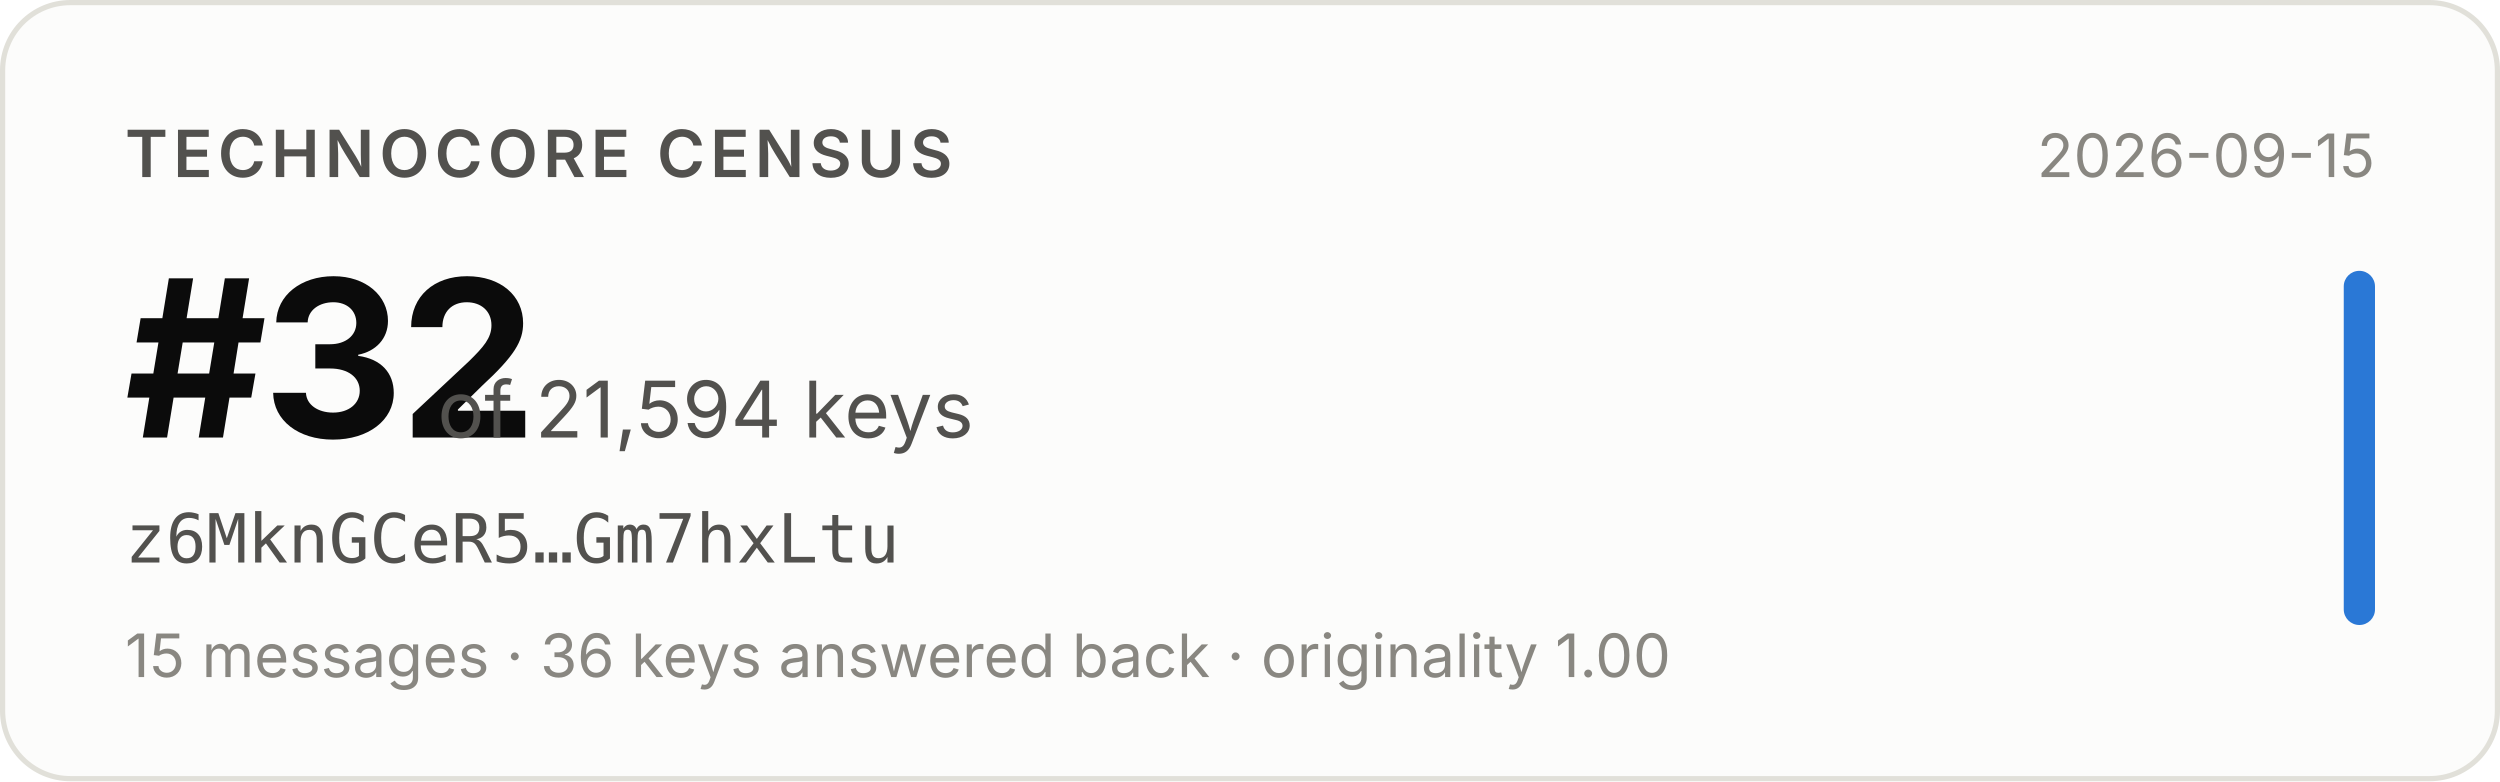
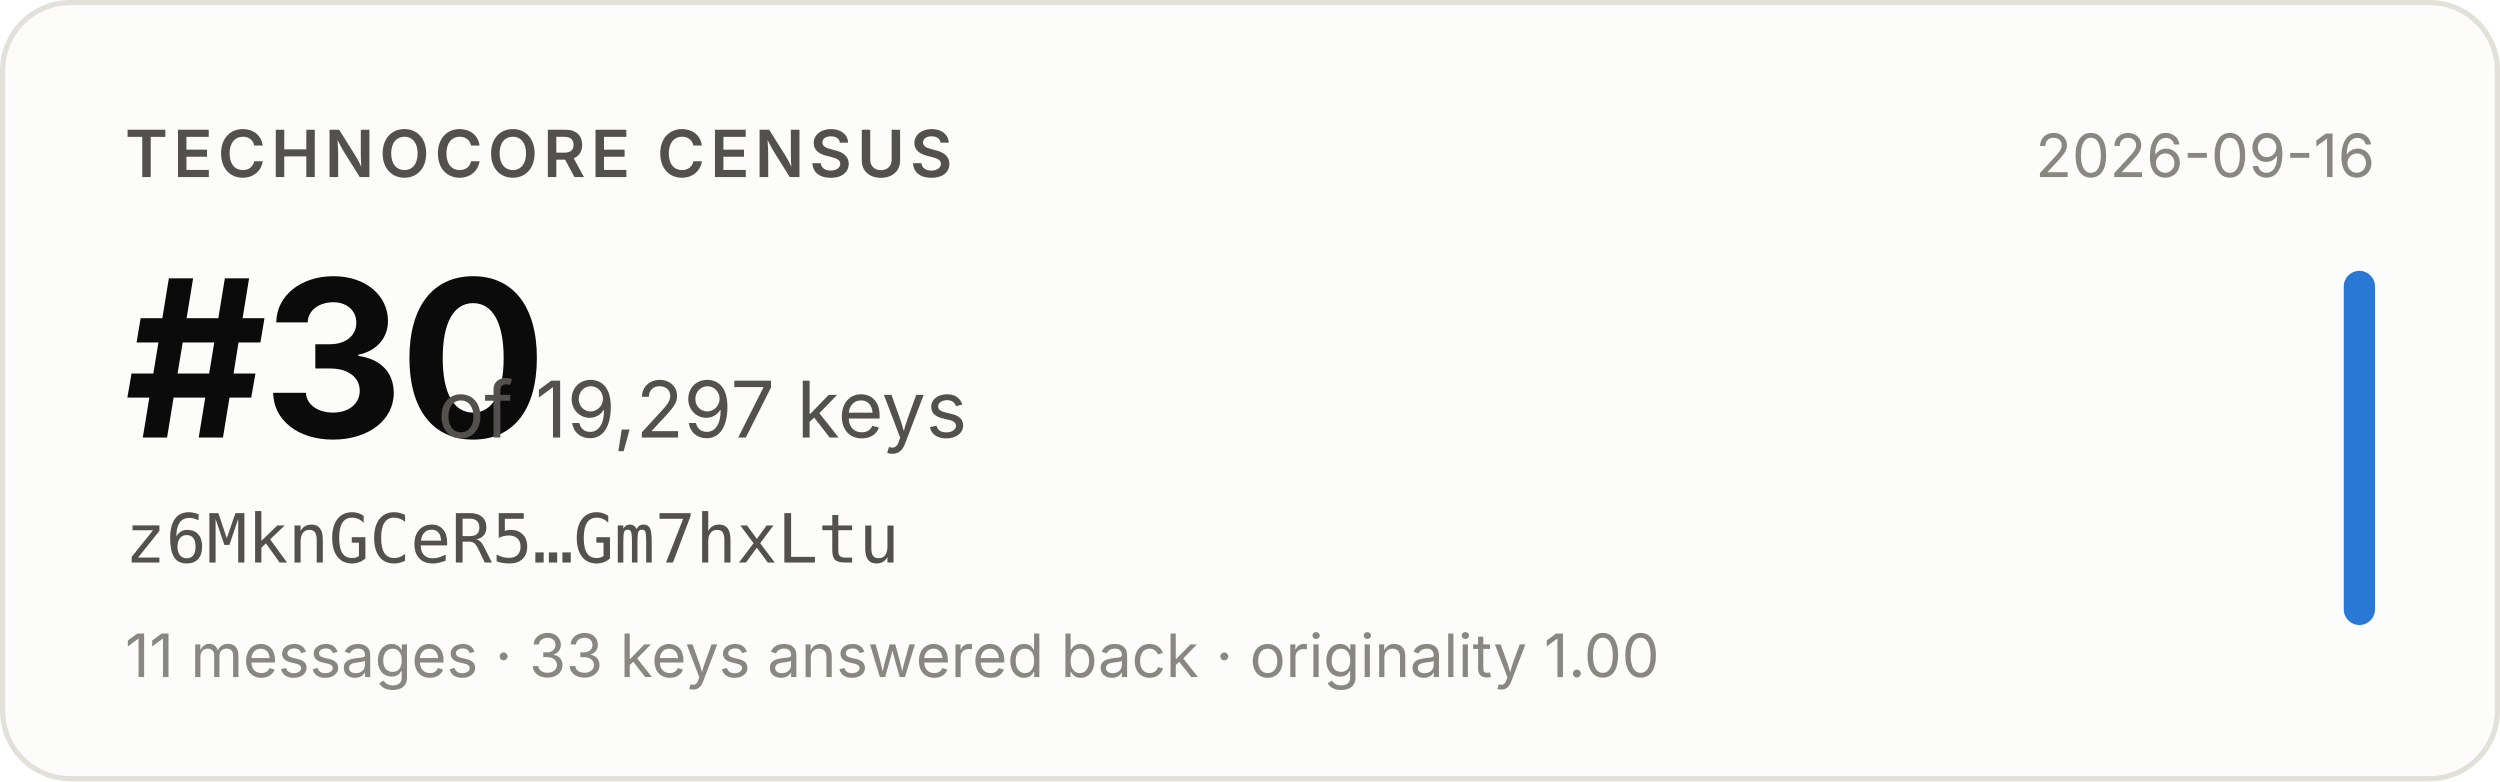
- <svg xmlns="http://www.w3.org/2000/svg" width="480" height="150" viewBox="0 0 480 150" role="img" aria-label="Technocore Census rank #32 of 21,594 keys for z6MknGCeR5…Gm7hxLtu, snapshot 2026-09-15">
+ <svg xmlns="http://www.w3.org/2000/svg" width="480" height="150" viewBox="0 0 480 150" role="img" aria-label="Technocore Census rank #30 of 19,297 keys for z6MknGCeR5…Gm7hxLtu, snapshot 2026-09-16">
  <rect x="0.5" y="0.5" width="479" height="149" rx="13" fill="#fcfcfb" stroke="#e1e0d9" />
  <g font-family="system-ui, -apple-system, 'Segoe UI', sans-serif">
    <text x="24" y="34" font-size="12.5" font-weight="600" fill="#52514e" letter-spacing="0.08em">TECHNOCORE CENSUS</text>
-     <text x="24" y="84" font-size="42" font-weight="650" fill="#0b0b0b" letter-spacing="-0.02em">#32</text>
-     <text x="84" y="84" font-size="15" fill="#52514e">of 21,594 keys</text>
+     <text x="24" y="84" font-size="42" font-weight="650" fill="#0b0b0b" letter-spacing="-0.02em">#30</text>
+     <text x="84" y="84" font-size="15" fill="#52514e">of 19,297 keys</text>
    <text x="24" y="108" font-size="13" fill="#52514e" font-family="ui-monospace, SFMono-Regular, Menlo, monospace">z6MknGCeR5…Gm7hxLtu</text>
-     <text x="24" y="130" font-size="11.5" fill="#898781">15 messages · 36 keys answered back · originality 1.00</text>
-     <text x="456" y="34" font-size="11.5" fill="#898781" text-anchor="end">2026-09-15</text>
+     <text x="24" y="130" font-size="11.5" fill="#898781">11 messages · 33 keys answered back · originality 1.00</text>
+     <text x="456" y="34" font-size="11.5" fill="#898781" text-anchor="end">2026-09-16</text>
    <rect x="450" y="52" width="6" height="68" rx="3" fill="#2a78d6" />
  </g>
</svg>
